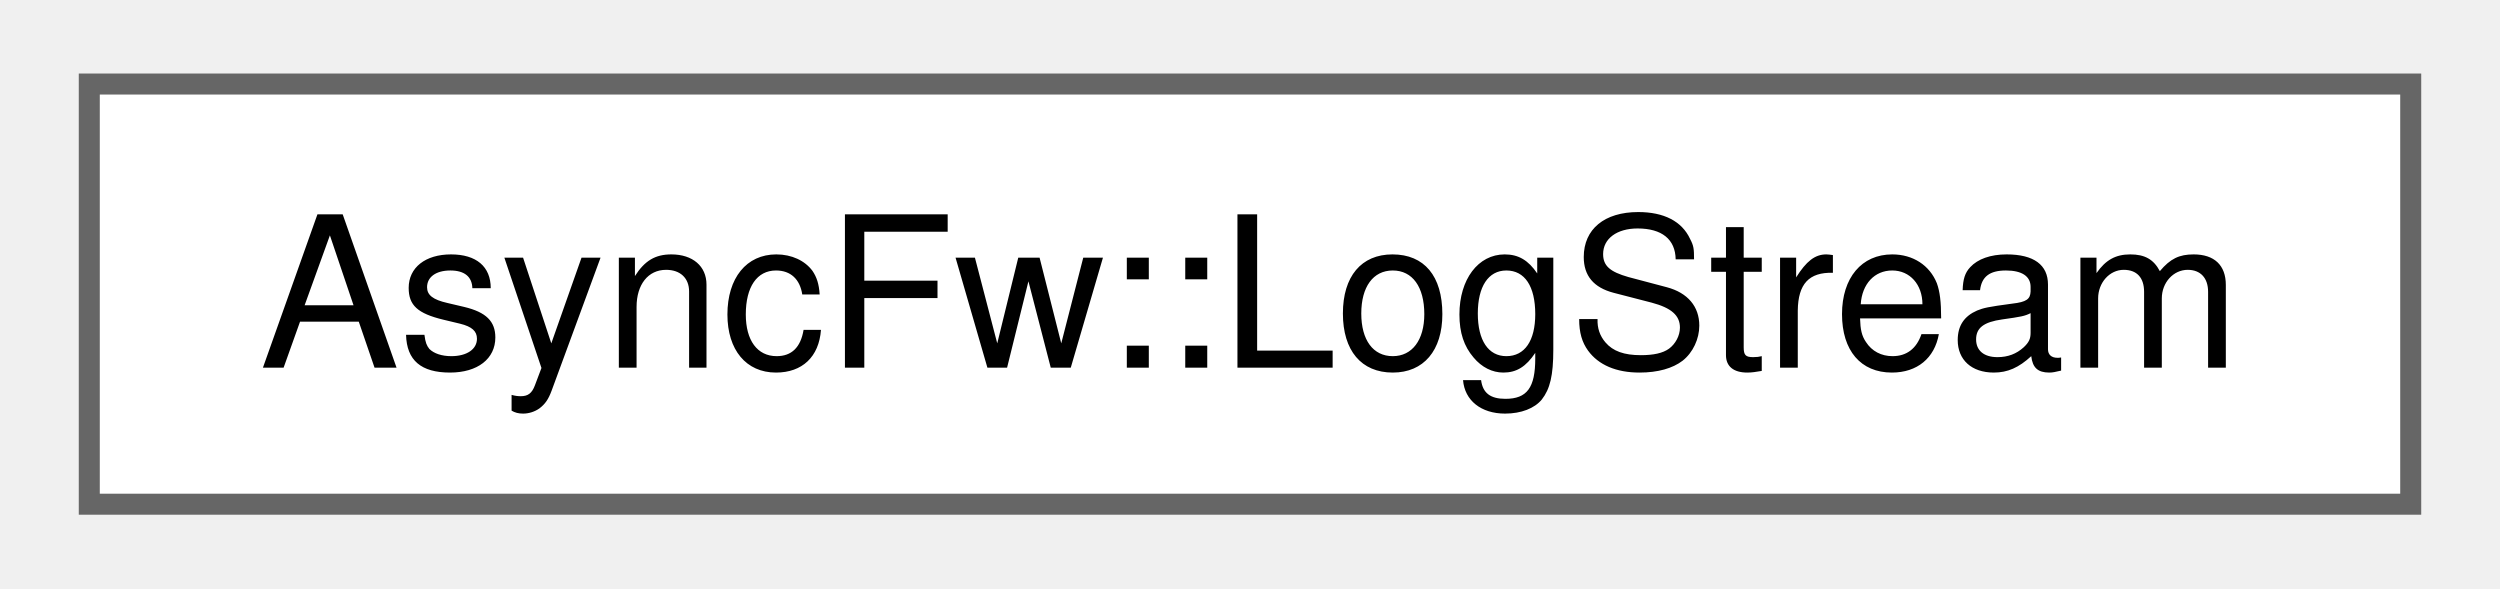
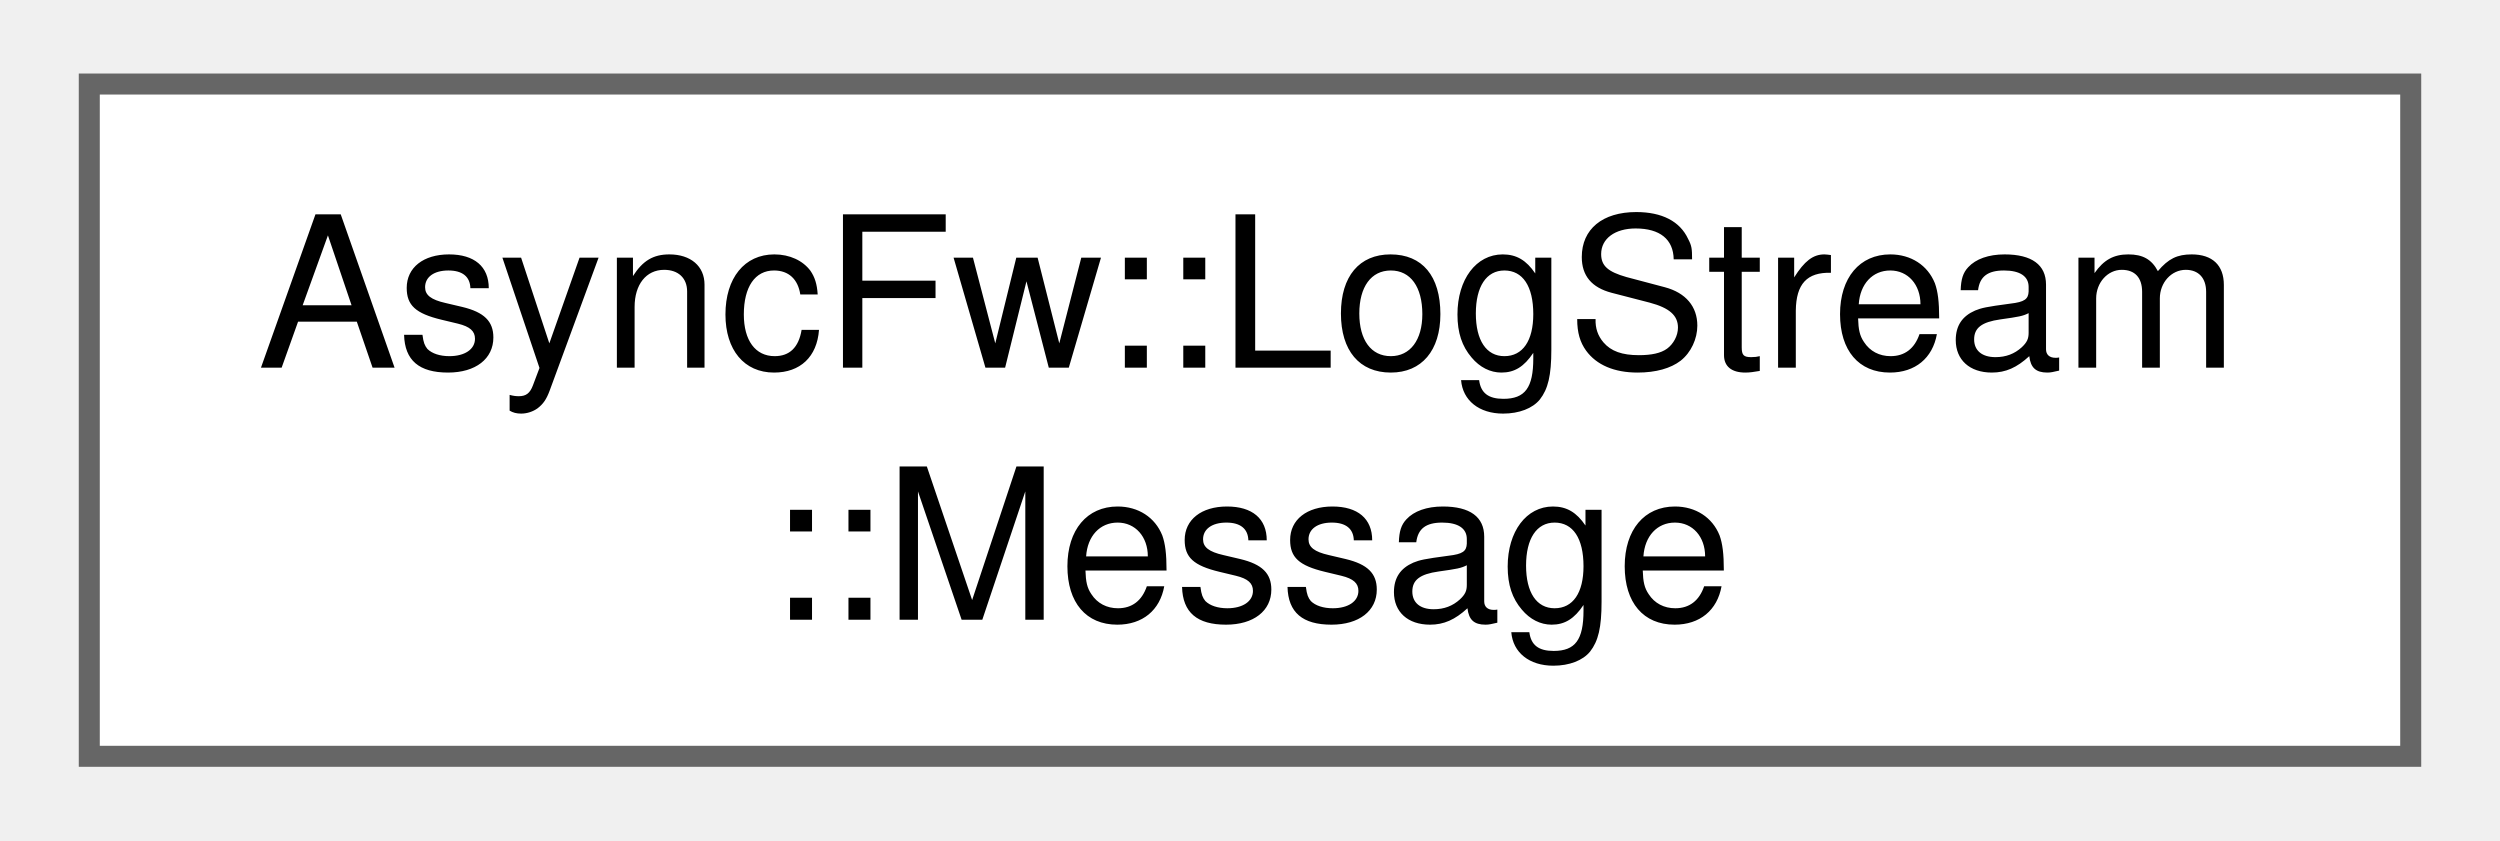
- <svg xmlns="http://www.w3.org/2000/svg" xmlns:xlink="http://www.w3.org/1999/xlink" width="119pt" height="28pt" viewBox="0.00 0.00 118.50 28.00">
-   <g id="graph0" class="graph" transform="scale(1 1) rotate(0) translate(4 24)">
+ <svg xmlns="http://www.w3.org/2000/svg" xmlns:xlink="http://www.w3.org/1999/xlink" width="119pt" height="40pt" viewBox="0.00 0.00 118.50 40.00">
+   <g id="graph0" class="graph" transform="scale(1 1) rotate(0) translate(4 36)">
    <g id="Node000000" class="node">
      <g id="a_Node000000">
-         <a xlink:href="classAsyncFw_1_1LogStream.html" target="_top" xlink:title="A high-performance, thread-safe logging stream utility utilizing RAII execution semantics.">
-           <polygon fill="white" stroke="#666666" points="110.5,-20 0,-20 0,0 110.5,0 110.5,-20" />
-           <text text-anchor="middle" x="55.25" y="-6.5" font-family="Helvetica,sans-Serif" font-size="10.00">AsyncFw::LogStream</text>
+         <a xlink:href="structAsyncFw_1_1LogStream_1_1Message.html" target="_top" xlink:title="Complete container representing an unrolled, processed log entry.">
+           <polygon fill="white" stroke="#666666" points="110.5,-32 0,-32 0,0 110.5,0 110.5,-32" />
+           <text text-anchor="start" x="8" y="-18.5" font-family="Helvetica,sans-Serif" font-size="10.00">AsyncFw::LogStream</text>
+           <text text-anchor="middle" x="55.25" y="-6.5" font-family="Helvetica,sans-Serif" font-size="10.00">::Message</text>
        </a>
      </g>
    </g>
  </g>
</svg>
